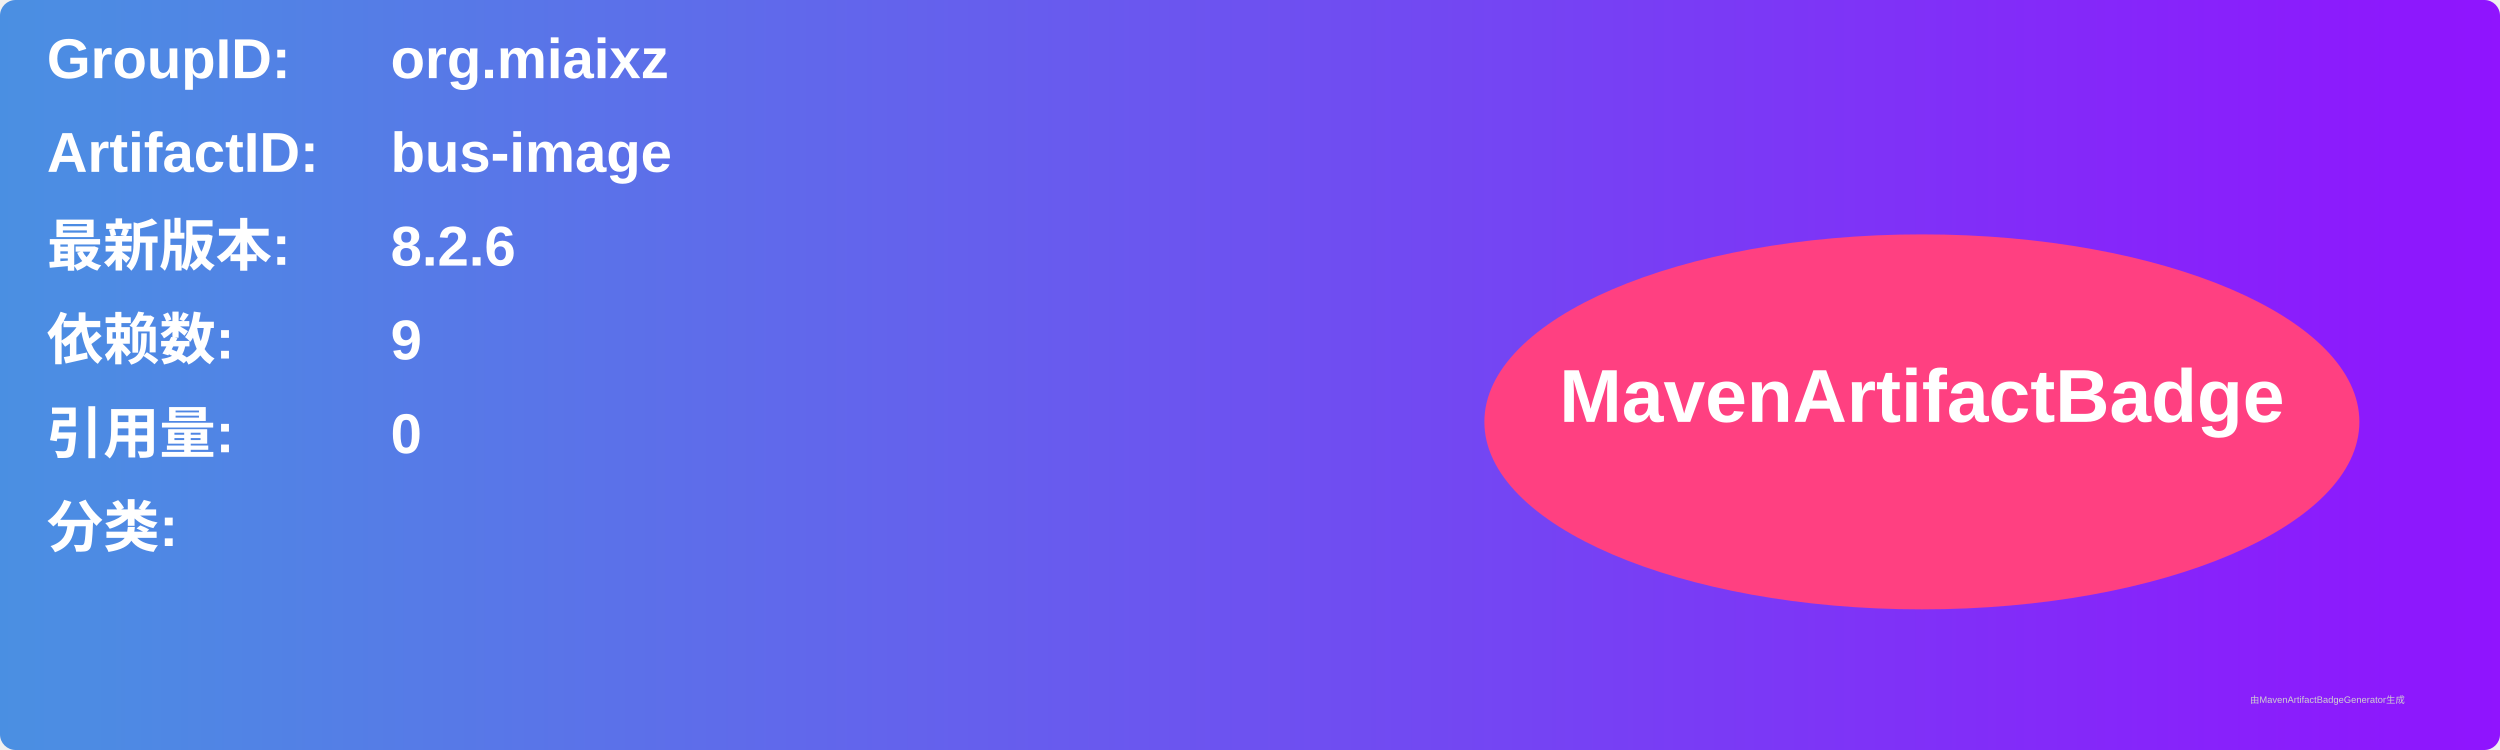
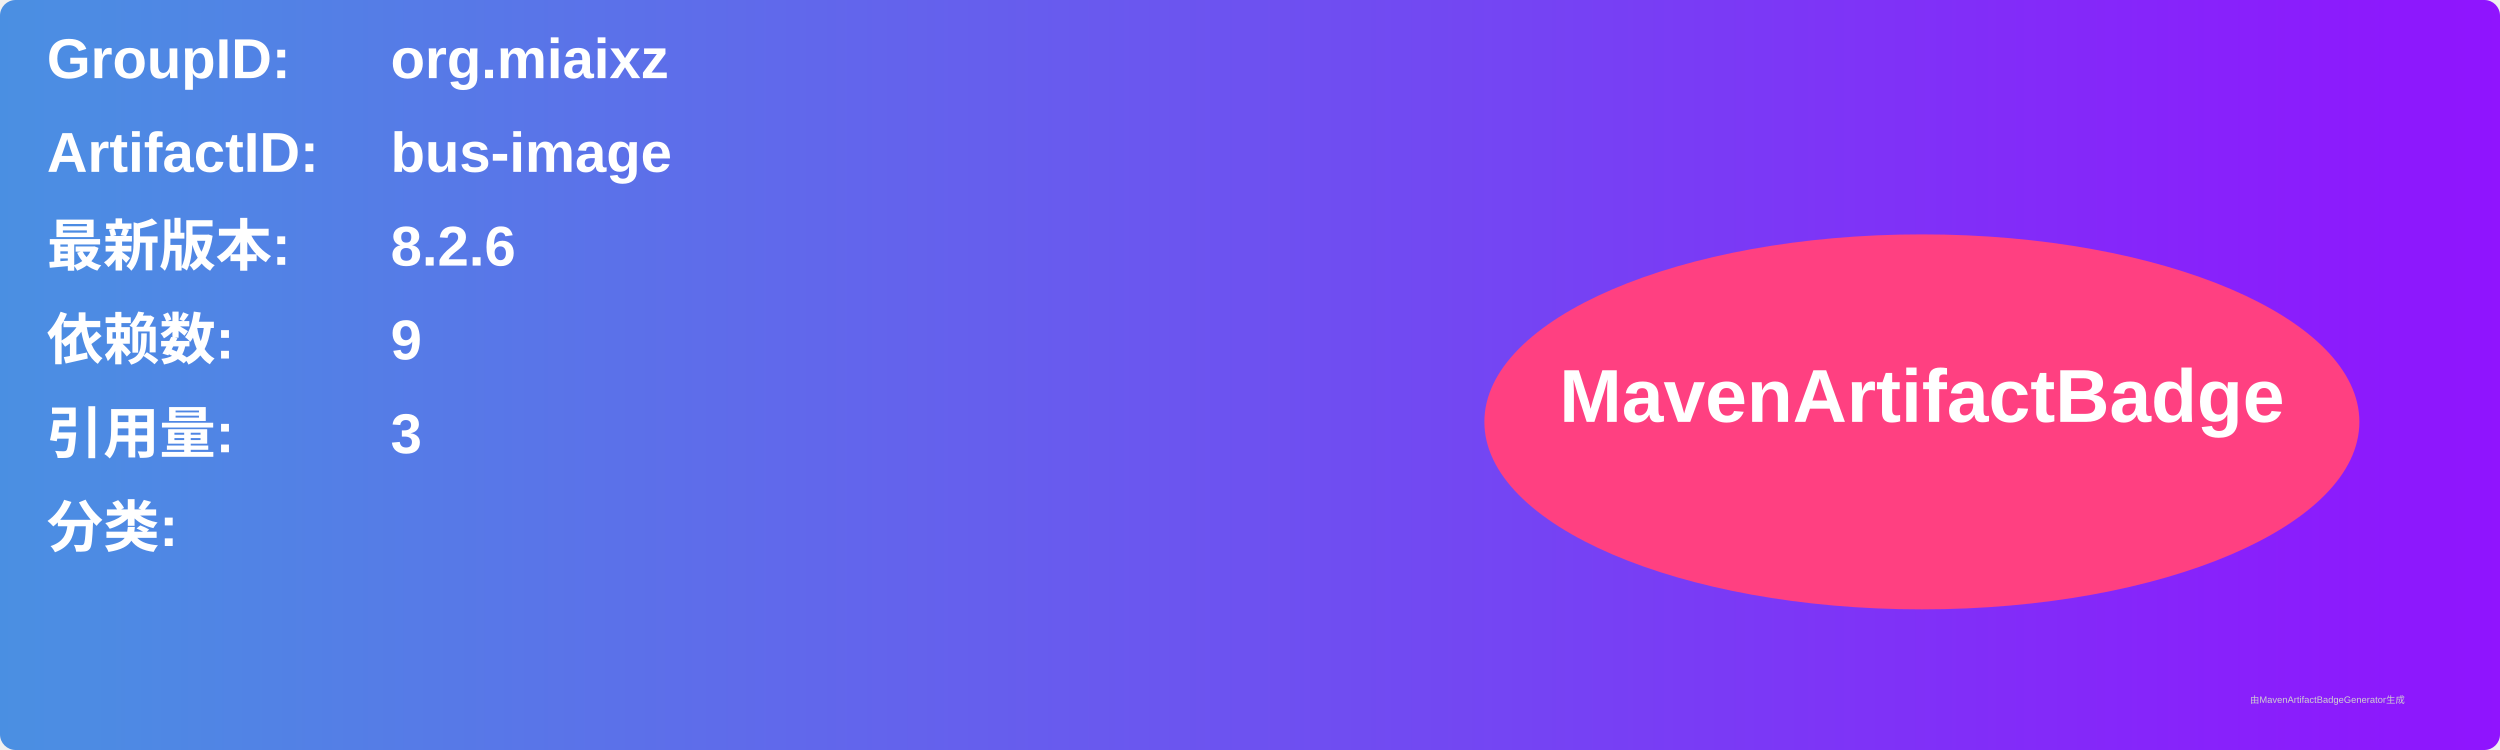
<svg xmlns="http://www.w3.org/2000/svg" width="800" height="240" viewBox="0 0 800 240">
  <linearGradient id="grad" x1="0%" y1="0%" x2="100%" y2="0%">
    <stop offset="0%" stop-color="#4a90e2" />
    <stop offset="100%" stop-color="#9013fe" />
  </linearGradient>
  <rect width="100%" height="100%" rx="5" ry="5" fill="url(#grad)" />
  <g transform="translate(15, 15)">
    <text x="0" y="10" font-family="Arial" font-size="18" fill="white" font-weight="bold" width="260">GroupID:</text>
    <text x="110" y="10" font-family="Arial" font-size="18" fill="white" font-weight="bold" width="460">org.miaixz</text>
    <text x="0" y="40" font-family="Arial" font-size="18" fill="white" font-weight="bold" width="260">ArtifactID:</text>
    <text x="110" y="40" font-family="Arial" font-size="18" fill="white" font-weight="bold" width="460">bus-image</text>
    <text x="0" y="70" font-family="Arial" font-size="18" fill="white" font-weight="bold">最新版本:</text>
    <text x="110" y="70" font-family="Arial" font-size="18" fill="white" font-weight="bold">
      <tspan font-weight="bold">8.2.6</tspan>
    </text>
    <text x="0" y="100" font-family="Arial" font-size="18" fill="white" font-weight="bold">依赖数: </text>
    <text x="110" y="100" font-family="Arial" font-size="18" fill="white">
      <tspan font-weight="bold">9</tspan>
    </text>
    <text x="0" y="130" font-family="Arial" font-size="18" fill="white" font-weight="bold">引用量: </text>
    <text x="110" y="130" font-family="Arial" font-size="18" fill="white">
-       <tspan font-weight="bold">0</tspan>
+       <tspan font-weight="bold">3</tspan>
    </text>
    <text x="0" y="160" font-family="Arial" font-size="18" fill="white" font-weight="bold">分类:</text>
    <text x="10" y="190" font-family="Arial" font-size="10" fill="white">
      <tspan font-weight="bold" />
    </text>
    <ellipse cx="600" cy="120" rx="140" ry="60" fill="#ff4081" />
    <text x="600" y="120" text-anchor="middle" font-family="Arial" font-size="24" fill="white" font-weight="bold">MavenArtifactBadge</text>
  </g>
  <text x="720" y="225" font-family="Arial" font-size="3" fill="#d0d0d0">由MavenArtifactBadgeGenerator生成</text>
</svg>
